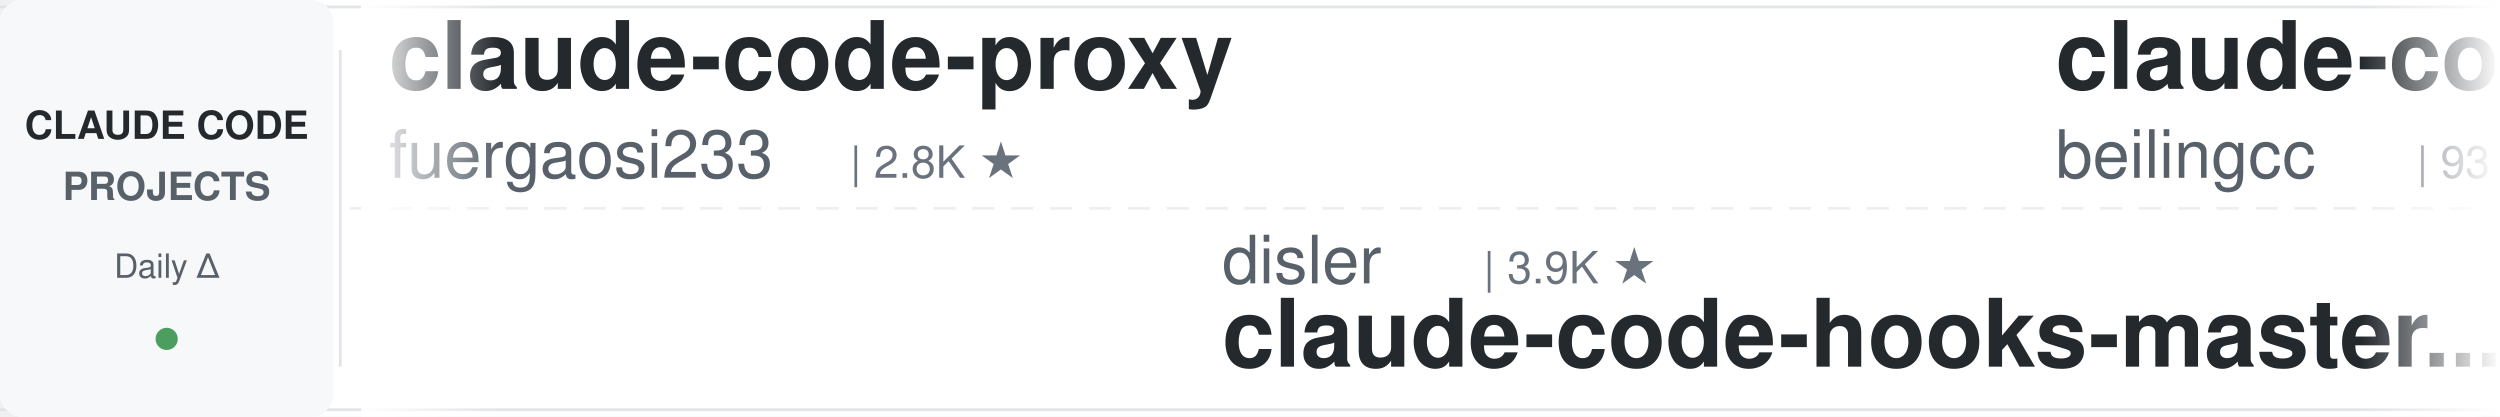
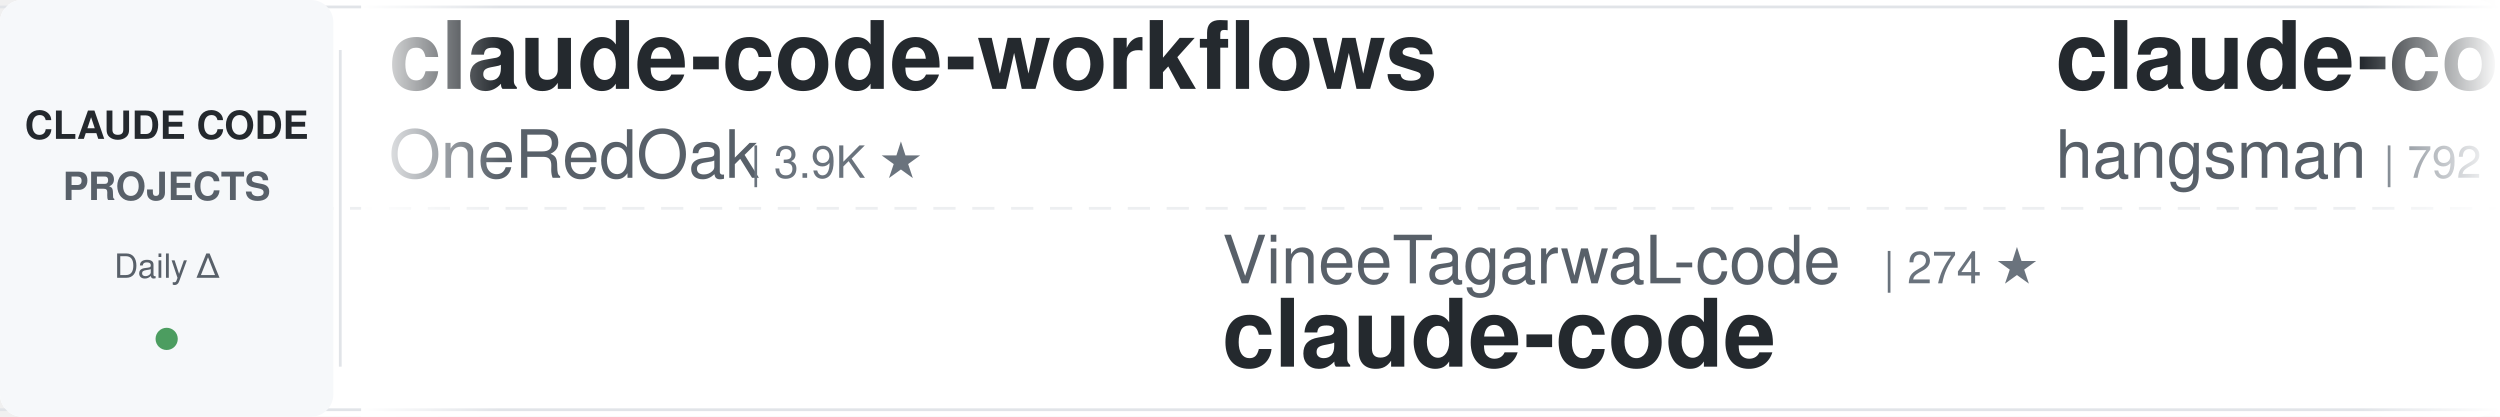
<svg xmlns="http://www.w3.org/2000/svg" width="900" height="150">
  <defs>
    <linearGradient id="awesomeLeftFade" x1="0%" y1="0%" x2="100%" y2="0%">
      <stop offset="0%" style="stop-color:#ffffff;stop-opacity:1" />
      <stop offset="100%" style="stop-color:#ffffff;stop-opacity:0" />
    </linearGradient>
    <linearGradient id="awesomeRightFade" x1="0%" y1="0%" x2="100%" y2="0%">
      <stop offset="0%" style="stop-color:#ffffff;stop-opacity:0" />
      <stop offset="100%" style="stop-color:#ffffff;stop-opacity:1" />
    </linearGradient>
  </defs>
  <rect width="900" height="150" fill="#ffffff" rx="8" />
  <rect x="0" y="2" width="900" height="1" fill="#e1e4e8" />
  <rect x="0" y="147" width="900" height="1" fill="#e1e4e8" />
  <line x1="0" y1="75" x2="900" y2="75" stroke="#e1e4e8" stroke-width="1" stroke-dasharray="8 6" opacity="0.6" />
  <rect x="0" y="0" width="120" height="150" fill="#f6f8fa" rx="8" />
  <text x="60" y="50" font-family="-apple-system, BlinkMacSystemFont, 'Segoe UI', Helvetica, Arial, sans-serif" font-size="14" font-weight="600" fill="#24292e" text-anchor="middle">CLAUDE CODE</text>
  <text x="60" y="72" font-family="-apple-system, BlinkMacSystemFont, 'Segoe UI', Helvetica, Arial, sans-serif" font-size="14" font-weight="600" fill="#586069" text-anchor="middle">PROJECTS</text>
  <text x="60" y="100" font-family="-apple-system, BlinkMacSystemFont, 'Segoe UI', Helvetica, Arial, sans-serif" font-size="12" font-weight="500" fill="#586069" text-anchor="middle">Daily Δ</text>
  <circle cx="60" cy="122" r="4" fill="#22863a" opacity="0.8" />
  <rect x="122" y="18" width="1" height="114" fill="#e1e4e8" />
  <clipPath id="awesomeTickerClip">
    <rect x="130" y="0" width="770" height="150" />
  </clipPath>
  <g clip-path="url(#awesomeTickerClip)">
    <g id="awesomeTickerItems">
      <animateTransform attributeName="transform" attributeType="XML" type="translate" from="0 0" to="-3000 0" dur="54s" repeatCount="indefinite" />
      <g transform="translate(0, 0)">
-         <text x="140" y="32" font-family="-apple-system, BlinkMacSystemFont, 'Segoe UI', Helvetica, Arial, sans-serif" font-size="34" font-weight="600" fill="#24292e">claude-code-proxy</text>
-         <text x="140" y="64" font-family="-apple-system, BlinkMacSystemFont, 'Segoe UI', Helvetica, Arial, sans-serif" font-size="24" font-weight="400" fill="#586069">fuergaosi233</text>
-         <text x="306" y="64" font-family="-apple-system, BlinkMacSystemFont, 'Segoe UI', Helvetica, Arial, sans-serif" font-size="16" font-weight="500" fill="#6a737d">| 2.8K ★</text>
+         <text x="140" y="32" font-family="-apple-system, BlinkMacSystemFont, 'Segoe UI', Helvetica, Arial, sans-serif" font-size="34" font-weight="600" fill="#24292e">claude-code-workflows</text>
+         <text x="140" y="64" font-family="-apple-system, BlinkMacSystemFont, 'Segoe UI', Helvetica, Arial, sans-serif" font-size="24" font-weight="400" fill="#586069">OneRedOak</text>
+         <text x="270" y="64" font-family="-apple-system, BlinkMacSystemFont, 'Segoe UI', Helvetica, Arial, sans-serif" font-size="16" font-weight="500" fill="#6a737d">| 3.9K ★</text>
      </g>
      <g transform="translate(300, 0)">
+         <text x="140" y="102" font-family="-apple-system, BlinkMacSystemFont, 'Segoe UI', Helvetica, Arial, sans-serif" font-size="24" font-weight="400" fill="#586069">VineeTagarwaL-code</text>
+         <text x="378" y="102" font-family="-apple-system, BlinkMacSystemFont, 'Segoe UI', Helvetica, Arial, sans-serif" font-size="16" font-weight="500" fill="#6a737d">| 274 ★</text>
+         <text x="140" y="132" font-family="-apple-system, BlinkMacSystemFont, 'Segoe UI', Helvetica, Arial, sans-serif" font-size="34" font-weight="600" fill="#24292e">claude-code</text>
+       </g>
+       <g transform="translate(600, 0)">
+         <text x="140" y="32" font-family="-apple-system, BlinkMacSystemFont, 'Segoe UI', Helvetica, Arial, sans-serif" font-size="34" font-weight="600" fill="#24292e">claude-code-source</text>
+         <text x="140" y="64" font-family="-apple-system, BlinkMacSystemFont, 'Segoe UI', Helvetica, Arial, sans-serif" font-size="24" font-weight="400" fill="#586069">hangsman</text>
+         <text x="258" y="64" font-family="-apple-system, BlinkMacSystemFont, 'Segoe UI', Helvetica, Arial, sans-serif" font-size="16" font-weight="500" fill="#6a737d">| 792 ★</text>
+       </g>
+       <g transform="translate(900, 0)">
+         <text x="140" y="102" font-family="-apple-system, BlinkMacSystemFont, 'Segoe UI', Helvetica, Arial, sans-serif" font-size="24" font-weight="400" fill="#586069">jqueryscript</text>
+         <text x="306" y="102" font-family="-apple-system, BlinkMacSystemFont, 'Segoe UI', Helvetica, Arial, sans-serif" font-size="16" font-weight="500" fill="#6a737d">| 508 ★</text>
+         <text x="140" y="132" font-family="-apple-system, BlinkMacSystemFont, 'Segoe UI', Helvetica, Arial, sans-serif" font-size="34" font-weight="600" fill="#24292e">awesome-claude-code</text>
+       </g>
+       <g transform="translate(1200, 0)">
+         <text x="140" y="32" font-family="-apple-system, BlinkMacSystemFont, 'Segoe UI', Helvetica, Arial, sans-serif" font-size="34" font-weight="600" fill="#24292e">Auto-claude-code-researc...</text>
+         <text x="140" y="64" font-family="-apple-system, BlinkMacSystemFont, 'Segoe UI', Helvetica, Arial, sans-serif" font-size="24" font-weight="400" fill="#586069">wanshuiyin</text>
+         <text x="282" y="64" font-family="-apple-system, BlinkMacSystemFont, 'Segoe UI', Helvetica, Arial, sans-serif" font-size="16" font-weight="500" fill="#6a737d">| 15.6K ★</text>
+         <text x="368" y="64" font-family="-apple-system, BlinkMacSystemFont, 'Segoe UI', Helvetica, Arial, sans-serif" font-size="16" font-weight="500" fill="#22863a"> +26</text>
+       </g>
+       <g transform="translate(1500, 0)">
+         <text x="140" y="102" font-family="-apple-system, BlinkMacSystemFont, 'Segoe UI', Helvetica, Arial, sans-serif" font-size="24" font-weight="400" fill="#586069">davila7</text>
+         <text x="246" y="102" font-family="-apple-system, BlinkMacSystemFont, 'Segoe UI', Helvetica, Arial, sans-serif" font-size="16" font-weight="500" fill="#6a737d">| 30.5K ★</text>
+         <text x="332" y="102" font-family="-apple-system, BlinkMacSystemFont, 'Segoe UI', Helvetica, Arial, sans-serif" font-size="16" font-weight="500" fill="#22863a"> +7</text>
+         <text x="140" y="132" font-family="-apple-system, BlinkMacSystemFont, 'Segoe UI', Helvetica, Arial, sans-serif" font-size="34" font-weight="600" fill="#24292e">claude-code-templates</text>
+       </g>
+       <g transform="translate(1800, 0)">
+         <text x="140" y="32" font-family="-apple-system, BlinkMacSystemFont, 'Segoe UI', Helvetica, Arial, sans-serif" font-size="34" font-weight="600" fill="#24292e">Claude-Code-Usage-Monito...</text>
+         <text x="140" y="64" font-family="-apple-system, BlinkMacSystemFont, 'Segoe UI', Helvetica, Arial, sans-serif" font-size="24" font-weight="400" fill="#586069">Maciek-roboblog</text>
+         <text x="342" y="64" font-family="-apple-system, BlinkMacSystemFont, 'Segoe UI', Helvetica, Arial, sans-serif" font-size="16" font-weight="500" fill="#6a737d">| 8.7K ★</text>
+         <text x="419" y="64" font-family="-apple-system, BlinkMacSystemFont, 'Segoe UI', Helvetica, Arial, sans-serif" font-size="16" font-weight="500" fill="#22863a"> +2</text>
+       </g>
+       <g transform="translate(2100, 0)">
        <text x="140" y="102" font-family="-apple-system, BlinkMacSystemFont, 'Segoe UI', Helvetica, Arial, sans-serif" font-size="24" font-weight="400" fill="#586069">disler</text>
        <text x="234" y="102" font-family="-apple-system, BlinkMacSystemFont, 'Segoe UI', Helvetica, Arial, sans-serif" font-size="16" font-weight="500" fill="#6a737d">| 3.9K ★</text>
        <text x="140" y="132" font-family="-apple-system, BlinkMacSystemFont, 'Segoe UI', Helvetica, Arial, sans-serif" font-size="34" font-weight="600" fill="#24292e">claude-code-hooks-master...</text>
      </g>
-       <g transform="translate(600, 0)">
-         <text x="140" y="32" font-family="-apple-system, BlinkMacSystemFont, 'Segoe UI', Helvetica, Arial, sans-serif" font-size="34" font-weight="600" fill="#24292e">claude-code</text>
-         <text x="140" y="64" font-family="-apple-system, BlinkMacSystemFont, 'Segoe UI', Helvetica, Arial, sans-serif" font-size="24" font-weight="400" fill="#586069">beilingcc</text>
-         <text x="270" y="64" font-family="-apple-system, BlinkMacSystemFont, 'Segoe UI', Helvetica, Arial, sans-serif" font-size="16" font-weight="500" fill="#6a737d">| 93 ★</text>
+       <g transform="translate(2400, 0)">
+         <text x="140" y="32" font-family="-apple-system, BlinkMacSystemFont, 'Segoe UI', Helvetica, Arial, sans-serif" font-size="34" font-weight="600" fill="#24292e">claude-code-ultimate-gui...</text>
+         <text x="140" y="64" font-family="-apple-system, BlinkMacSystemFont, 'Segoe UI', Helvetica, Arial, sans-serif" font-size="24" font-weight="400" fill="#586069">FlorianBruniaux</text>
+         <text x="342" y="64" font-family="-apple-system, BlinkMacSystemFont, 'Segoe UI', Helvetica, Arial, sans-serif" font-size="16" font-weight="500" fill="#6a737d">| 5.9K ★</text>
+         <text x="419" y="64" font-family="-apple-system, BlinkMacSystemFont, 'Segoe UI', Helvetica, Arial, sans-serif" font-size="16" font-weight="500" fill="#22863a"> +3</text>
      </g>
-       <g transform="translate(900, 0)">
-         <text x="140" y="102" font-family="-apple-system, BlinkMacSystemFont, 'Segoe UI', Helvetica, Arial, sans-serif" font-size="24" font-weight="400" fill="#586069">Cranot</text>
-         <text x="234" y="102" font-family="-apple-system, BlinkMacSystemFont, 'Segoe UI', Helvetica, Arial, sans-serif" font-size="16" font-weight="500" fill="#6a737d">| 2.9K ★</text>
-         <text x="140" y="132" font-family="-apple-system, BlinkMacSystemFont, 'Segoe UI', Helvetica, Arial, sans-serif" font-size="34" font-weight="600" fill="#24292e">claude-code-guide</text>
+       <g transform="translate(2700, 0)">
+         <text x="140" y="102" font-family="-apple-system, BlinkMacSystemFont, 'Segoe UI', Helvetica, Arial, sans-serif" font-size="24" font-weight="400" fill="#586069">fuergaosi233</text>
+         <text x="306" y="102" font-family="-apple-system, BlinkMacSystemFont, 'Segoe UI', Helvetica, Arial, sans-serif" font-size="16" font-weight="500" fill="#6a737d">| 2.8K ★</text>
+         <text x="140" y="132" font-family="-apple-system, BlinkMacSystemFont, 'Segoe UI', Helvetica, Arial, sans-serif" font-size="34" font-weight="600" fill="#24292e">claude-code-proxy</text>
      </g>
-       <g transform="translate(1200, 0)">
-         <text x="140" y="32" font-family="-apple-system, BlinkMacSystemFont, 'Segoe UI', Helvetica, Arial, sans-serif" font-size="34" font-weight="600" fill="#24292e">claude-code-from-source</text>
-         <text x="140" y="64" font-family="-apple-system, BlinkMacSystemFont, 'Segoe UI', Helvetica, Arial, sans-serif" font-size="24" font-weight="400" fill="#586069">alejandrobalderas</text>
-         <text x="366" y="64" font-family="-apple-system, BlinkMacSystemFont, 'Segoe UI', Helvetica, Arial, sans-serif" font-size="16" font-weight="500" fill="#6a737d">| 2.8K ★</text>
-         <text x="443" y="64" font-family="-apple-system, BlinkMacSystemFont, 'Segoe UI', Helvetica, Arial, sans-serif" font-size="16" font-weight="500" fill="#22863a"> +1</text>
+       <g transform="translate(3000, 0)">
+         <text x="140" y="32" font-family="-apple-system, BlinkMacSystemFont, 'Segoe UI', Helvetica, Arial, sans-serif" font-size="34" font-weight="600" fill="#24292e">claude-code-workflows</text>
+         <text x="140" y="64" font-family="-apple-system, BlinkMacSystemFont, 'Segoe UI', Helvetica, Arial, sans-serif" font-size="24" font-weight="400" fill="#586069">OneRedOak</text>
+         <text x="270" y="64" font-family="-apple-system, BlinkMacSystemFont, 'Segoe UI', Helvetica, Arial, sans-serif" font-size="16" font-weight="500" fill="#6a737d">| 3.9K ★</text>
      </g>
-       <g transform="translate(1500, 0)">
-         <text x="140" y="102" font-family="-apple-system, BlinkMacSystemFont, 'Segoe UI', Helvetica, Arial, sans-serif" font-size="24" font-weight="400" fill="#586069">xorespesp</text>
-         <text x="270" y="102" font-family="-apple-system, BlinkMacSystemFont, 'Segoe UI', Helvetica, Arial, sans-serif" font-size="16" font-weight="500" fill="#6a737d">| 231 ★</text>
+       <g transform="translate(3300, 0)">
+         <text x="140" y="102" font-family="-apple-system, BlinkMacSystemFont, 'Segoe UI', Helvetica, Arial, sans-serif" font-size="24" font-weight="400" fill="#586069">VineeTagarwaL-code</text>
+         <text x="378" y="102" font-family="-apple-system, BlinkMacSystemFont, 'Segoe UI', Helvetica, Arial, sans-serif" font-size="16" font-weight="500" fill="#6a737d">| 274 ★</text>
        <text x="140" y="132" font-family="-apple-system, BlinkMacSystemFont, 'Segoe UI', Helvetica, Arial, sans-serif" font-size="34" font-weight="600" fill="#24292e">claude-code</text>
      </g>
-       <g transform="translate(1800, 0)">
-         <text x="140" y="32" font-family="-apple-system, BlinkMacSystemFont, 'Segoe UI', Helvetica, Arial, sans-serif" font-size="34" font-weight="600" fill="#24292e">claude-code-infrastructu...</text>
-         <text x="140" y="64" font-family="-apple-system, BlinkMacSystemFont, 'Segoe UI', Helvetica, Arial, sans-serif" font-size="24" font-weight="400" fill="#586069">diet103</text>
-         <text x="246" y="64" font-family="-apple-system, BlinkMacSystemFont, 'Segoe UI', Helvetica, Arial, sans-serif" font-size="16" font-weight="500" fill="#6a737d">| 10.0K ★</text>
-         <text x="332" y="64" font-family="-apple-system, BlinkMacSystemFont, 'Segoe UI', Helvetica, Arial, sans-serif" font-size="16" font-weight="500" fill="#22863a"> +1</text>
-       </g>
-       <g transform="translate(2100, 0)">
-         <text x="140" y="102" font-family="-apple-system, BlinkMacSystemFont, 'Segoe UI', Helvetica, Arial, sans-serif" font-size="24" font-weight="400" fill="#586069">huangserva</text>
-         <text x="282" y="102" font-family="-apple-system, BlinkMacSystemFont, 'Segoe UI', Helvetica, Arial, sans-serif" font-size="16" font-weight="500" fill="#6a737d">| 627 ★</text>
-         <text x="140" y="132" font-family="-apple-system, BlinkMacSystemFont, 'Segoe UI', Helvetica, Arial, sans-serif" font-size="34" font-weight="600" fill="#24292e">claude-code-cli</text>
-       </g>
-       <g transform="translate(2400, 0)">
-         <text x="140" y="32" font-family="-apple-system, BlinkMacSystemFont, 'Segoe UI', Helvetica, Arial, sans-serif" font-size="34" font-weight="600" fill="#24292e">claude-code</text>
-         <text x="140" y="64" font-family="-apple-system, BlinkMacSystemFont, 'Segoe UI', Helvetica, Arial, sans-serif" font-size="24" font-weight="400" fill="#586069">alex000kim</text>
-         <text x="282" y="64" font-family="-apple-system, BlinkMacSystemFont, 'Segoe UI', Helvetica, Arial, sans-serif" font-size="16" font-weight="500" fill="#6a737d">| 233 ★</text>
-       </g>
-       <g transform="translate(2700, 0)">
-         <text x="140" y="102" font-family="-apple-system, BlinkMacSystemFont, 'Segoe UI', Helvetica, Arial, sans-serif" font-size="24" font-weight="400" fill="#586069">feiskyer</text>
-         <text x="258" y="102" font-family="-apple-system, BlinkMacSystemFont, 'Segoe UI', Helvetica, Arial, sans-serif" font-size="16" font-weight="500" fill="#6a737d">| 1.6K ★</text>
-         <text x="140" y="132" font-family="-apple-system, BlinkMacSystemFont, 'Segoe UI', Helvetica, Arial, sans-serif" font-size="34" font-weight="600" fill="#24292e">claude-code-settings</text>
-       </g>
-       <g transform="translate(3000, 0)">
-         <text x="140" y="32" font-family="-apple-system, BlinkMacSystemFont, 'Segoe UI', Helvetica, Arial, sans-serif" font-size="34" font-weight="600" fill="#24292e">claude-code-proxy</text>
-         <text x="140" y="64" font-family="-apple-system, BlinkMacSystemFont, 'Segoe UI', Helvetica, Arial, sans-serif" font-size="24" font-weight="400" fill="#586069">fuergaosi233</text>
-         <text x="306" y="64" font-family="-apple-system, BlinkMacSystemFont, 'Segoe UI', Helvetica, Arial, sans-serif" font-size="16" font-weight="500" fill="#6a737d">| 2.8K ★</text>
-       </g>
-       <g transform="translate(3300, 0)">
-         <text x="140" y="102" font-family="-apple-system, BlinkMacSystemFont, 'Segoe UI', Helvetica, Arial, sans-serif" font-size="24" font-weight="400" fill="#586069">disler</text>
-         <text x="234" y="102" font-family="-apple-system, BlinkMacSystemFont, 'Segoe UI', Helvetica, Arial, sans-serif" font-size="16" font-weight="500" fill="#6a737d">| 3.9K ★</text>
-         <text x="140" y="132" font-family="-apple-system, BlinkMacSystemFont, 'Segoe UI', Helvetica, Arial, sans-serif" font-size="34" font-weight="600" fill="#24292e">claude-code-hooks-master...</text>
-       </g>
      <g transform="translate(3600, 0)">
-         <text x="140" y="32" font-family="-apple-system, BlinkMacSystemFont, 'Segoe UI', Helvetica, Arial, sans-serif" font-size="34" font-weight="600" fill="#24292e">claude-code</text>
-         <text x="140" y="64" font-family="-apple-system, BlinkMacSystemFont, 'Segoe UI', Helvetica, Arial, sans-serif" font-size="24" font-weight="400" fill="#586069">beilingcc</text>
-         <text x="270" y="64" font-family="-apple-system, BlinkMacSystemFont, 'Segoe UI', Helvetica, Arial, sans-serif" font-size="16" font-weight="500" fill="#6a737d">| 93 ★</text>
+         <text x="140" y="32" font-family="-apple-system, BlinkMacSystemFont, 'Segoe UI', Helvetica, Arial, sans-serif" font-size="34" font-weight="600" fill="#24292e">claude-code-source</text>
+         <text x="140" y="64" font-family="-apple-system, BlinkMacSystemFont, 'Segoe UI', Helvetica, Arial, sans-serif" font-size="24" font-weight="400" fill="#586069">hangsman</text>
+         <text x="258" y="64" font-family="-apple-system, BlinkMacSystemFont, 'Segoe UI', Helvetica, Arial, sans-serif" font-size="16" font-weight="500" fill="#6a737d">| 792 ★</text>
      </g>
      <g transform="translate(3900, 0)">
-         <text x="140" y="102" font-family="-apple-system, BlinkMacSystemFont, 'Segoe UI', Helvetica, Arial, sans-serif" font-size="24" font-weight="400" fill="#586069">Cranot</text>
-         <text x="234" y="102" font-family="-apple-system, BlinkMacSystemFont, 'Segoe UI', Helvetica, Arial, sans-serif" font-size="16" font-weight="500" fill="#6a737d">| 2.9K ★</text>
-         <text x="140" y="132" font-family="-apple-system, BlinkMacSystemFont, 'Segoe UI', Helvetica, Arial, sans-serif" font-size="34" font-weight="600" fill="#24292e">claude-code-guide</text>
+         <text x="140" y="102" font-family="-apple-system, BlinkMacSystemFont, 'Segoe UI', Helvetica, Arial, sans-serif" font-size="24" font-weight="400" fill="#586069">jqueryscript</text>
+         <text x="306" y="102" font-family="-apple-system, BlinkMacSystemFont, 'Segoe UI', Helvetica, Arial, sans-serif" font-size="16" font-weight="500" fill="#6a737d">| 508 ★</text>
+         <text x="140" y="132" font-family="-apple-system, BlinkMacSystemFont, 'Segoe UI', Helvetica, Arial, sans-serif" font-size="34" font-weight="600" fill="#24292e">awesome-claude-code</text>
      </g>
    </g>
  </g>
  <rect x="130" y="0" width="50" height="150" fill="url(#awesomeLeftFade)" />
  <rect x="850" y="0" width="50" height="150" fill="url(#awesomeRightFade)" />
</svg>
